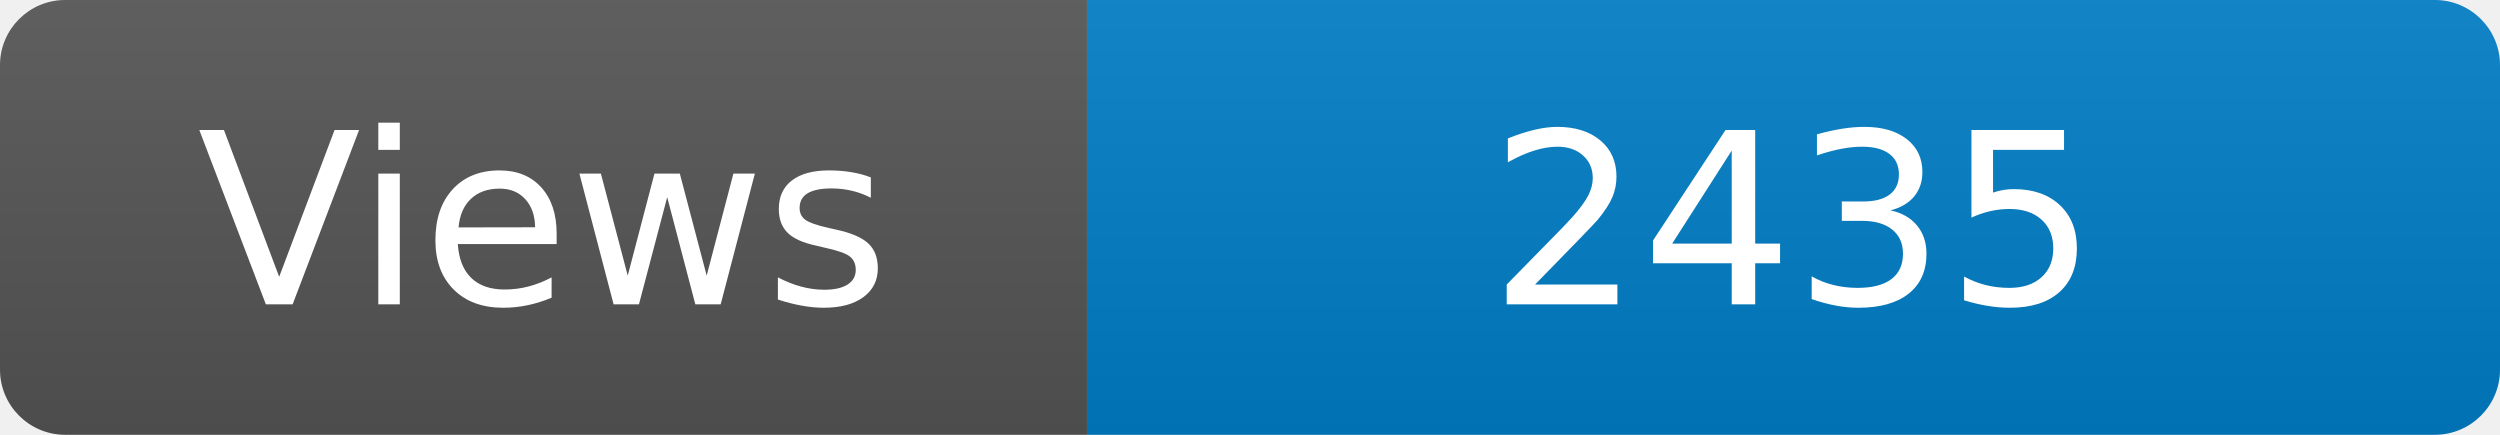
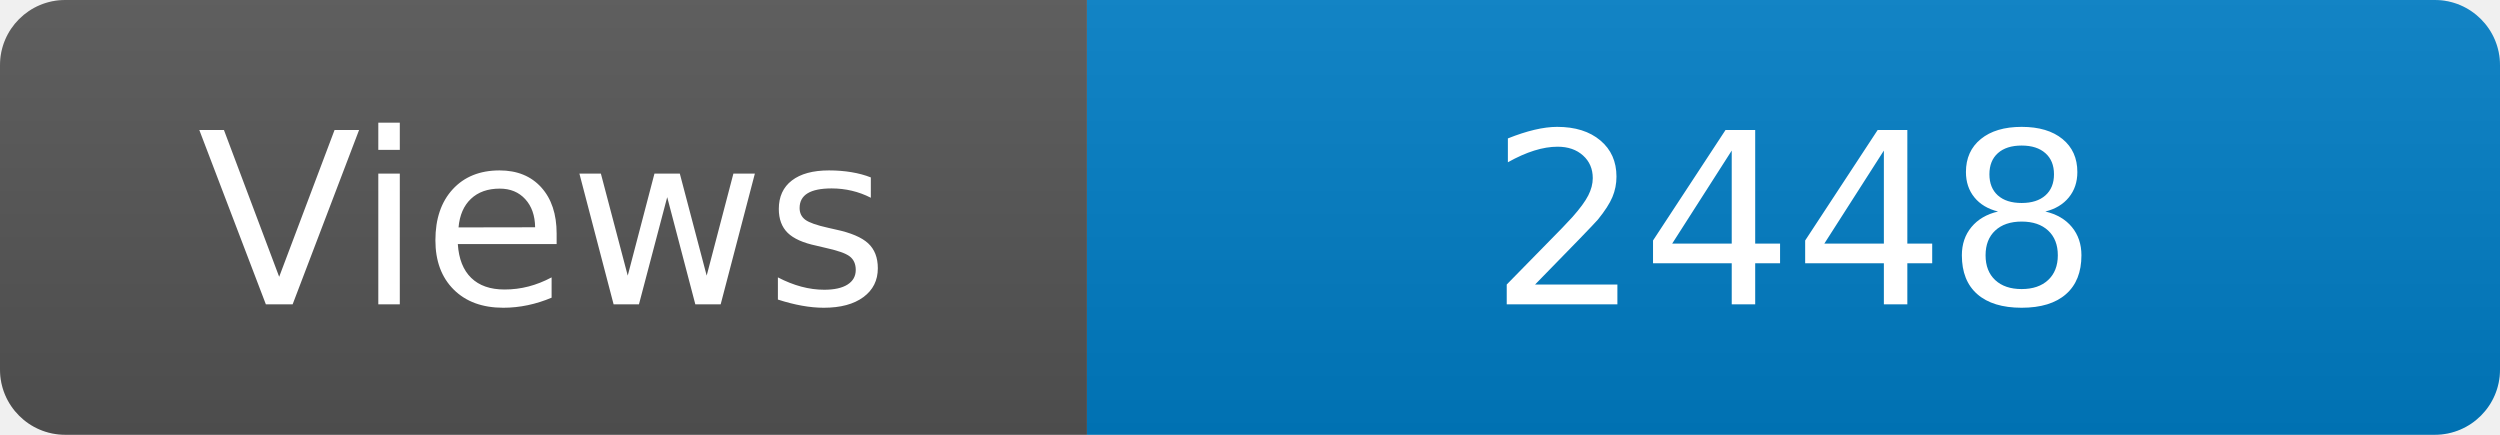
<svg xmlns="http://www.w3.org/2000/svg" width="115" height="20" role="img" aria-label="Maintained?: yes">
  <linearGradient id="s" x2="0" y2="100%">
    <stop offset="0" stop-color="#bbb" stop-opacity=".1" />
    <stop offset="1" stop-opacity=".1" />
  </linearGradient>
  <clipPath id="r">
    <rect width="115" height="20" rx="3" fill="#fff" />
  </clipPath>
  <g clip-path="url(#r)">
    <rect width="50" height="20" fill="#555" />
    <rect x="50" width="160" height="20" fill="#007ec6" />
    <rect width="115" height="20" fill="url(#s)" />
  </g>
  <g fill="#fff" text-anchor="middle" font-family="Verdana,Geneva,DejaVu Sans,sans-serif" font-size="110">
    <text x="250" y="140" transform="scale(.1)" fill="#fff">Views</text>
-     <text x="825" y="140" transform="scale(.1)" fill="#fff">2435</text>
+     <text x="825" y="140" transform="scale(.1)" fill="#fff">2448</text>
  </g>
</svg>
